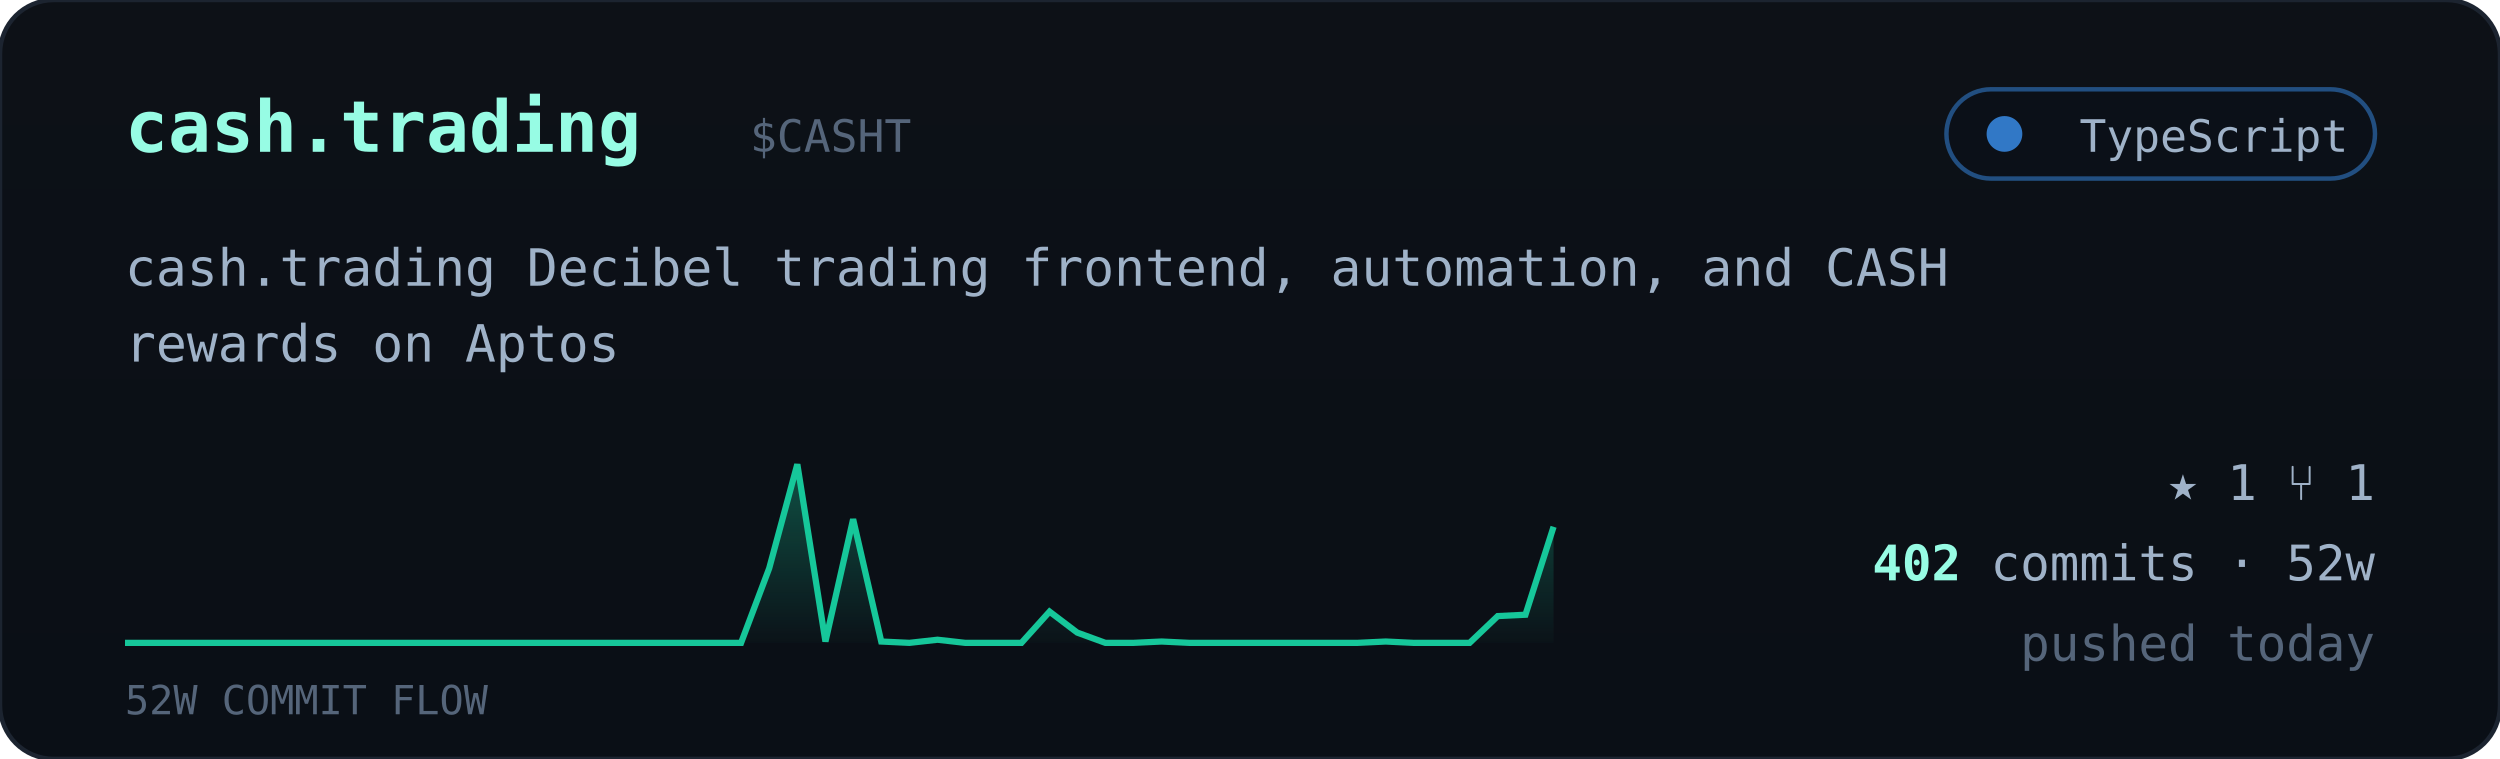
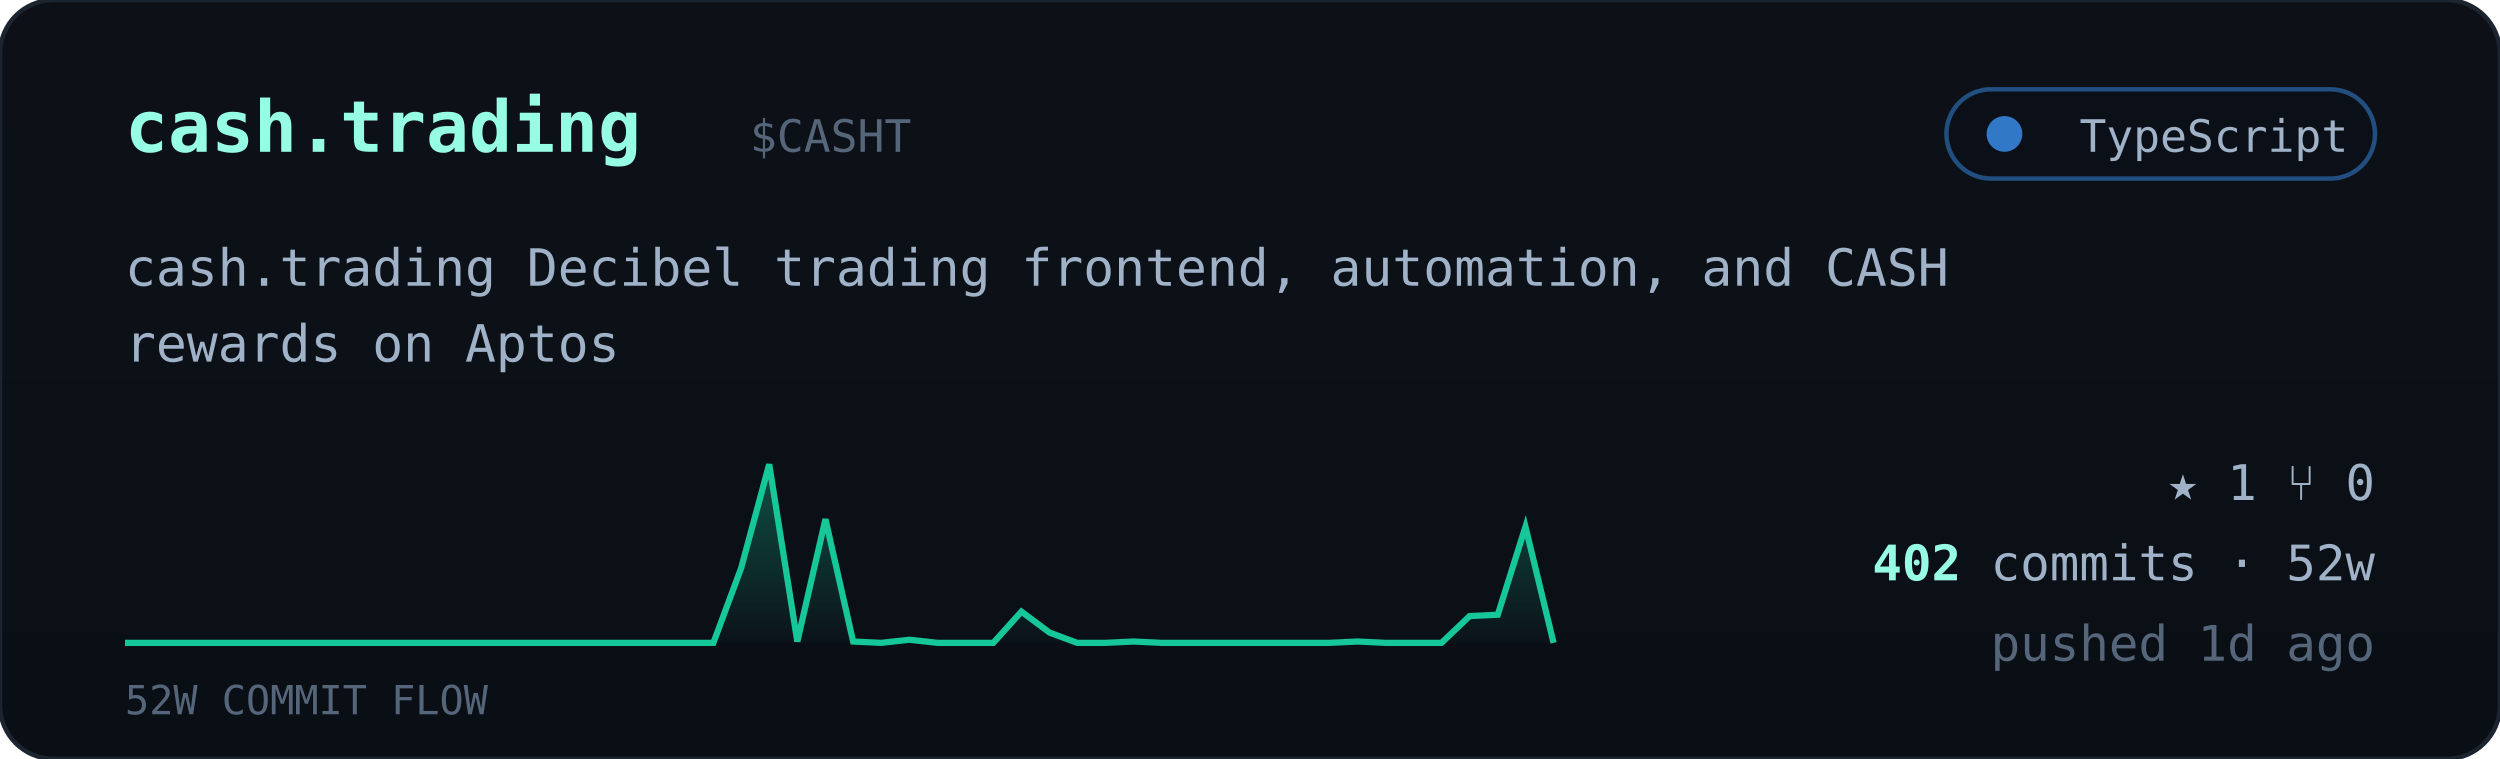
<svg xmlns="http://www.w3.org/2000/svg" viewBox="0 0 560 170" width="560" font-family="ui-monospace,'JetBrains Mono','SF Mono',Menlo,Consolas,monospace">
  <defs>
    <linearGradient id="cardbg" x1="0" y1="0" x2="0" y2="1">
      <stop offset="0" stop-color="#0d1117" />
      <stop offset="1" stop-color="#0a0f16" />
    </linearGradient>
    <linearGradient id="sparkfill" x1="0" y1="0" x2="0" y2="1">
      <stop offset="0" stop-color="#16c79a" stop-opacity="0.35" />
      <stop offset="1" stop-color="#16c79a" stop-opacity="0.02" />
    </linearGradient>
  </defs>
  <rect width="560" height="170" rx="12" fill="url(#cardbg)" stroke="#1c2430" />
  <text x="28" y="34" font-size="16" font-weight="700" fill="#97fce4">cash.trading</text>
  <text x="168.0" y="34" font-size="10" fill="#55657a">$CASHT</text>
  <g>
    <rect x="436" y="20" width="96" height="20" rx="10" fill="#0b1018" stroke="#3178c6" stroke-opacity="0.6" />
    <circle cx="449" cy="30" r="4" fill="#3178c6" />
    <text x="526" y="34" text-anchor="end" font-size="10" fill="#9fb2c8">TypeScript</text>
  </g>
  <text x="28" y="64" font-size="11.5" fill="#9fb2c8">cash.trading Decibel trading frontend, automation, and CASH</text>
  <text x="28" y="81" font-size="11.5" fill="#9fb2c8">rewards on Aptos</text>
-   <polygon points="28,144 28.0,144.0 34.3,144.0 40.5,144.0 46.8,144.0 53.1,144.0 59.4,144.0 65.6,144.0 71.9,144.0 78.2,144.0 84.5,144.0 90.7,144.0 97.0,144.0 103.3,144.0 109.6,144.0 115.8,144.0 122.1,144.0 128.4,144.0 134.7,144.0 140.9,144.0 147.2,144.0 153.5,144.0 159.8,144.0 166.0,144.0 172.3,127.3 178.6,104.0 184.9,143.7 191.1,116.3 197.4,143.7 203.7,144.0 210.0,143.3 216.2,144.0 222.5,144.0 228.8,144.0 235.1,137.0 241.3,141.7 247.6,144.0 253.9,144.0 260.2,143.7 266.4,144.0 272.7,144.0 279.0,144.0 285.3,144.0 291.5,144.0 297.8,144.0 304.1,144.0 310.4,143.7 316.6,144.0 322.9,144.0 329.2,144.0 335.5,138.0 341.7,137.7 348.0,118.0 348,144" fill="url(#sparkfill)" />
-   <polyline points="28.0,144.0 34.3,144.0 40.5,144.0 46.8,144.0 53.1,144.0 59.4,144.0 65.6,144.0 71.9,144.0 78.2,144.0 84.5,144.0 90.7,144.0 97.0,144.0 103.3,144.0 109.6,144.0 115.8,144.0 122.1,144.0 128.4,144.0 134.7,144.0 140.9,144.0 147.2,144.0 153.5,144.0 159.8,144.0 166.0,144.0 172.3,127.3 178.6,104.0 184.9,143.7 191.1,116.3 197.4,143.7 203.7,144.0 210.0,143.3 216.2,144.0 222.5,144.0 228.8,144.0 235.1,137.0 241.3,141.7 247.6,144.0 253.9,144.0 260.2,143.7 266.4,144.0 272.7,144.0 279.0,144.0 285.3,144.0 291.5,144.0 297.8,144.0 304.1,144.0 310.4,143.7 316.6,144.0 322.9,144.0 329.2,144.0 335.5,138.0 341.7,137.7 348.0,118.0" fill="none" stroke="#16c79a" stroke-width="1.4" />
+   <polygon points="28,144 28.0,144.0 34.3,144.0 40.5,144.0 46.8,144.0 53.1,144.0 59.4,144.0 65.6,144.0 71.9,144.0 78.2,144.0 84.5,144.0 90.7,144.0 97.0,144.0 103.3,144.0 109.6,144.0 115.8,144.0 122.1,144.0 128.4,144.0 134.7,144.0 140.9,144.0 147.2,144.0 153.5,144.0 159.8,144.0 166.0,127.3 172.3,104.0 178.6,143.7 184.9,116.3 191.1,143.7 197.4,144.0 203.7,143.3 210.0,144.0 216.2,144.0 222.5,144.0 228.8,137.0 235.1,141.7 241.3,144.0 247.6,144.0 253.9,143.7 260.2,144.0 266.4,144.0 272.7,144.0 279.0,144.0 285.3,144.0 291.5,144.0 297.8,144.0 304.1,143.7 310.4,144.0 316.6,144.0 322.9,144.0 329.2,138.0 335.5,137.7 341.7,118.0 348.0,144.0 348,144" fill="url(#sparkfill)" />
+   <polyline points="28.0,144.0 34.3,144.0 40.5,144.0 46.8,144.0 53.1,144.0 59.4,144.0 65.6,144.0 71.9,144.0 78.2,144.0 84.5,144.0 90.7,144.0 97.0,144.0 103.3,144.0 109.6,144.0 115.8,144.0 122.1,144.0 128.4,144.0 134.7,144.0 140.9,144.0 147.2,144.0 153.5,144.0 159.8,144.0 166.0,127.3 172.3,104.0 178.6,143.7 184.9,116.3 191.1,143.7 197.4,144.0 203.7,143.3 210.0,144.0 216.2,144.0 222.5,144.0 228.8,137.0 235.1,141.7 241.3,144.0 247.6,144.0 253.9,143.7 260.2,144.0 266.4,144.0 272.7,144.0 279.0,144.0 285.3,144.0 291.5,144.0 297.8,144.0 304.1,143.7 310.4,144.0 316.6,144.0 322.9,144.0 329.2,138.0 335.5,137.7 341.7,118.0 348.0,144.0" fill="none" stroke="#16c79a" stroke-width="1.4" />
  <text x="28" y="160" font-size="9" fill="#55657a">52W COMMIT FLOW</text>
  <g font-size="11" fill="#9fb2c8">
-     <text x="532" y="112" text-anchor="end">★ 1   ⑂ 1</text>
+     <text x="532" y="112" text-anchor="end">★ 1   ⑂ 0</text>
    <text x="532" y="130" text-anchor="end">
      <tspan fill="#97fce4" font-weight="700">402</tspan> commits · 52w</text>
-     <text x="532" y="148" text-anchor="end" fill="#55657a">pushed today</text>
+     <text x="532" y="148" text-anchor="end" fill="#55657a">pushed 1d ago</text>
  </g>
</svg>
